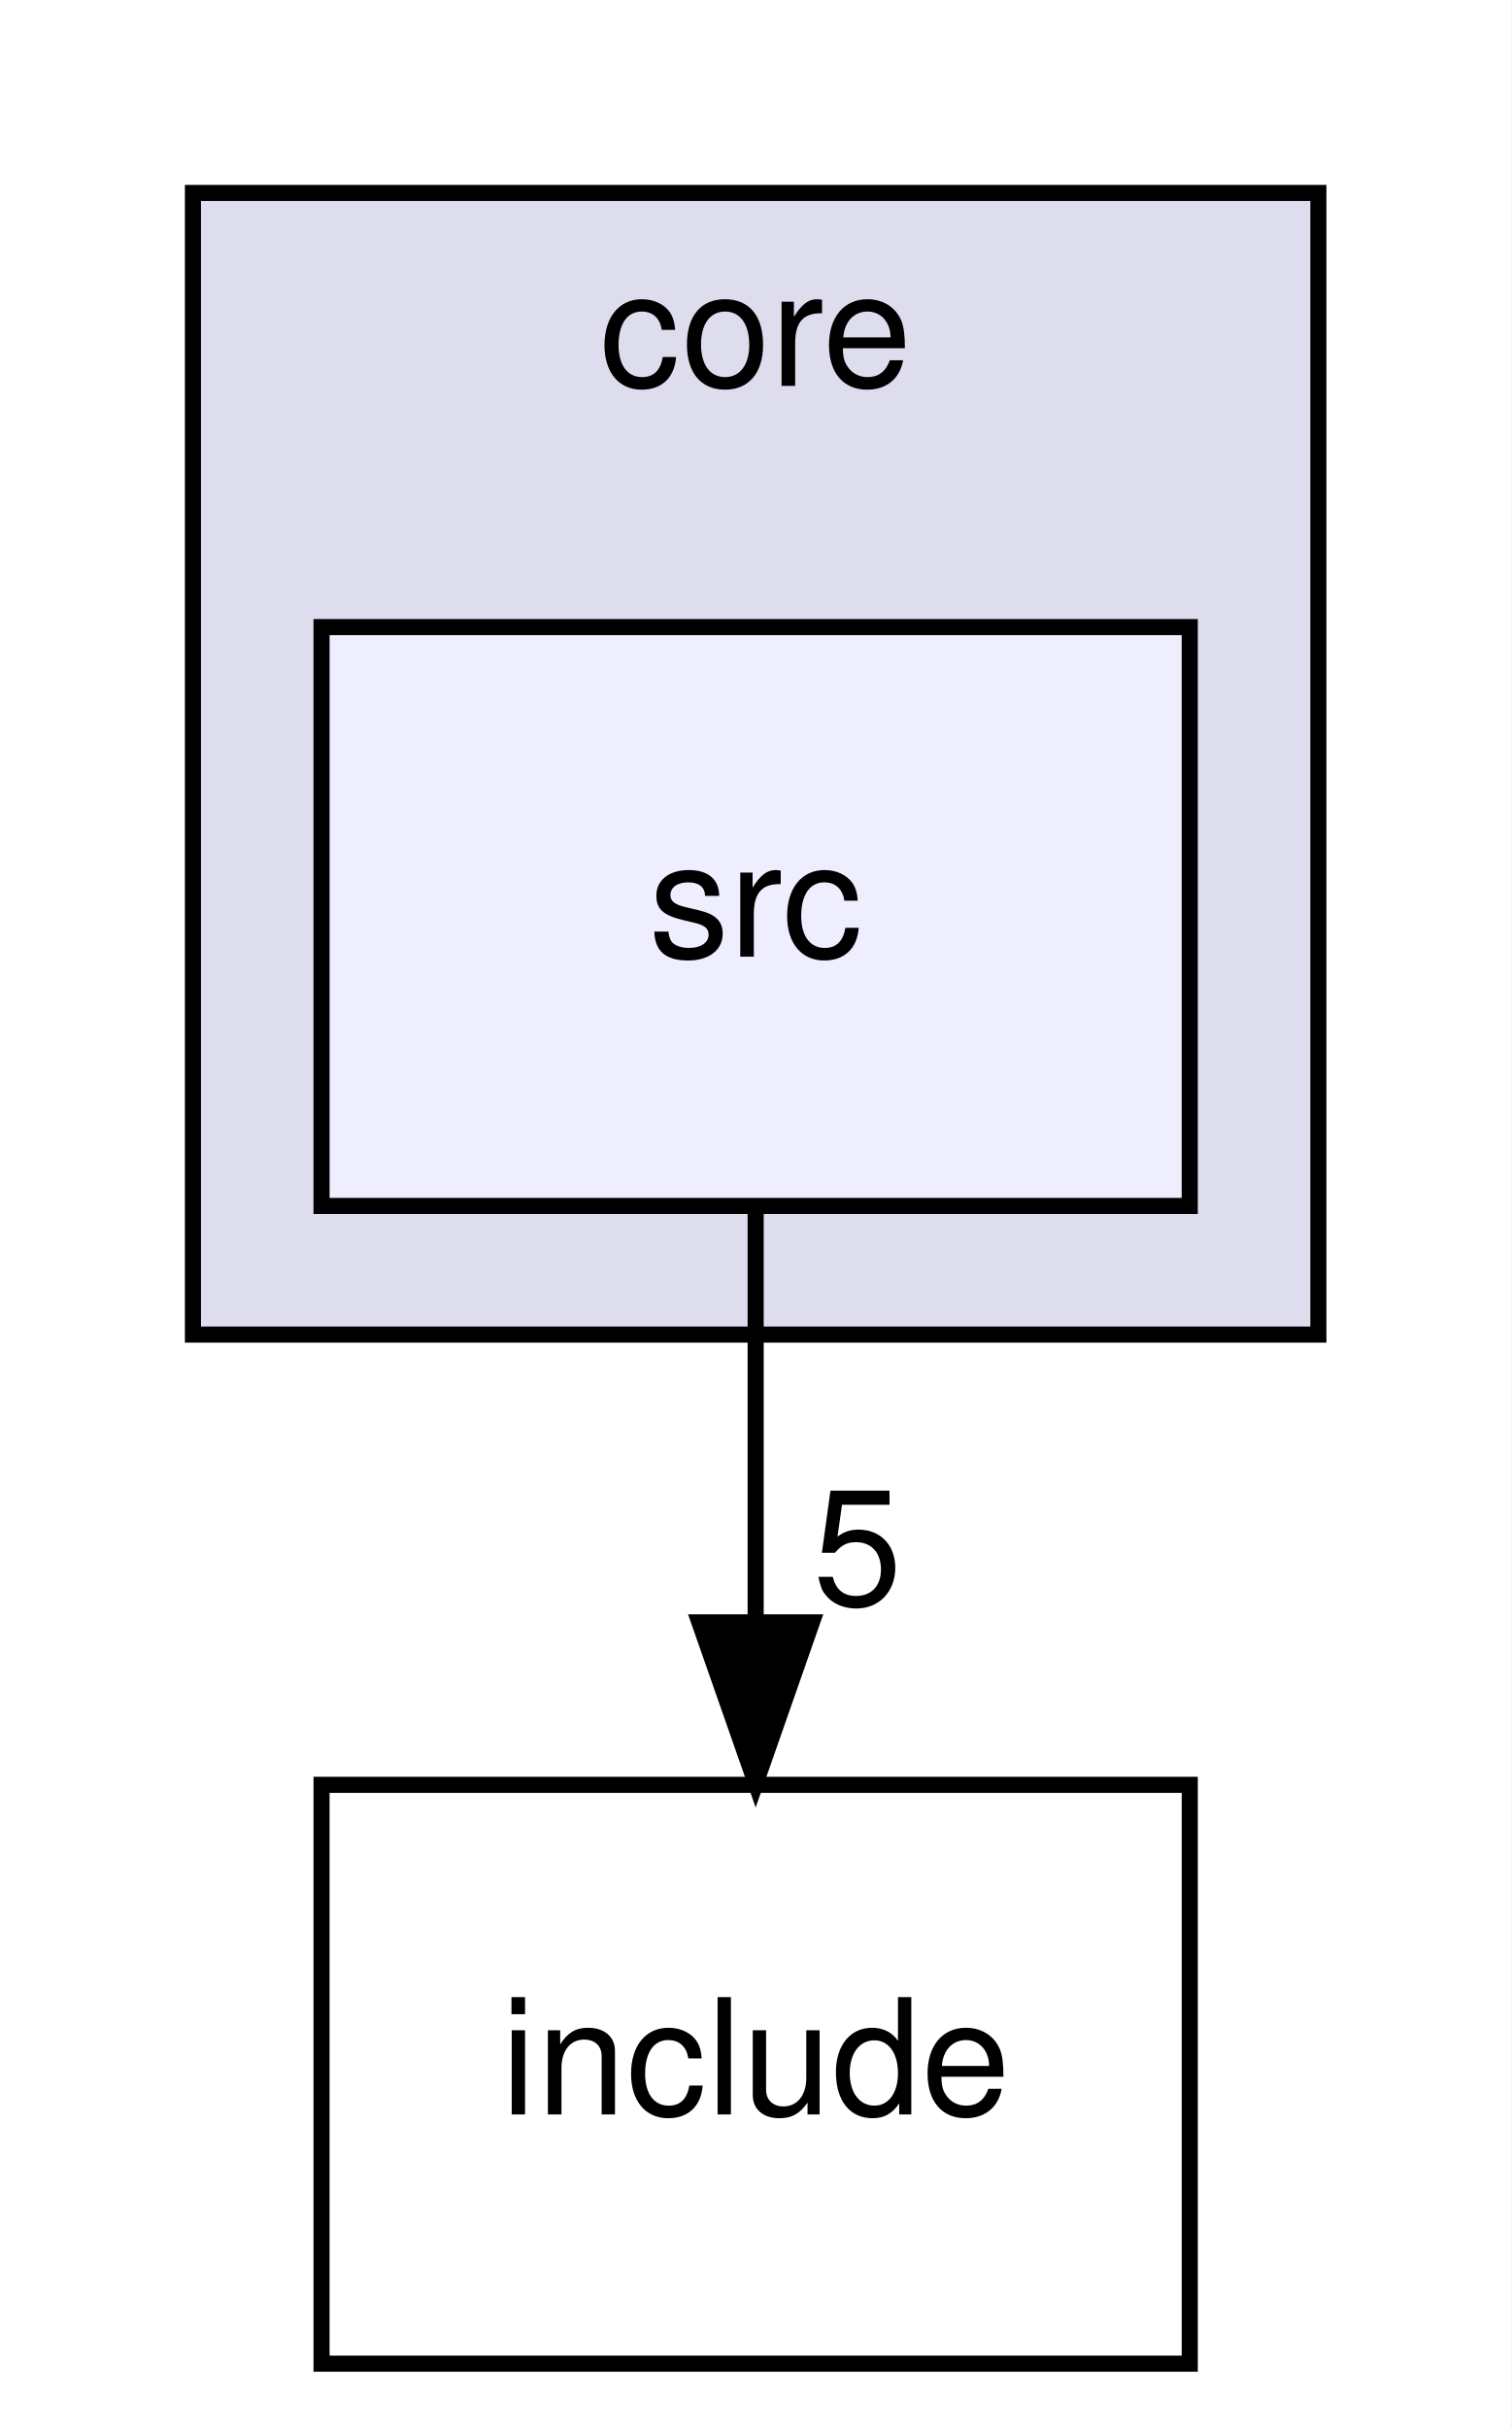
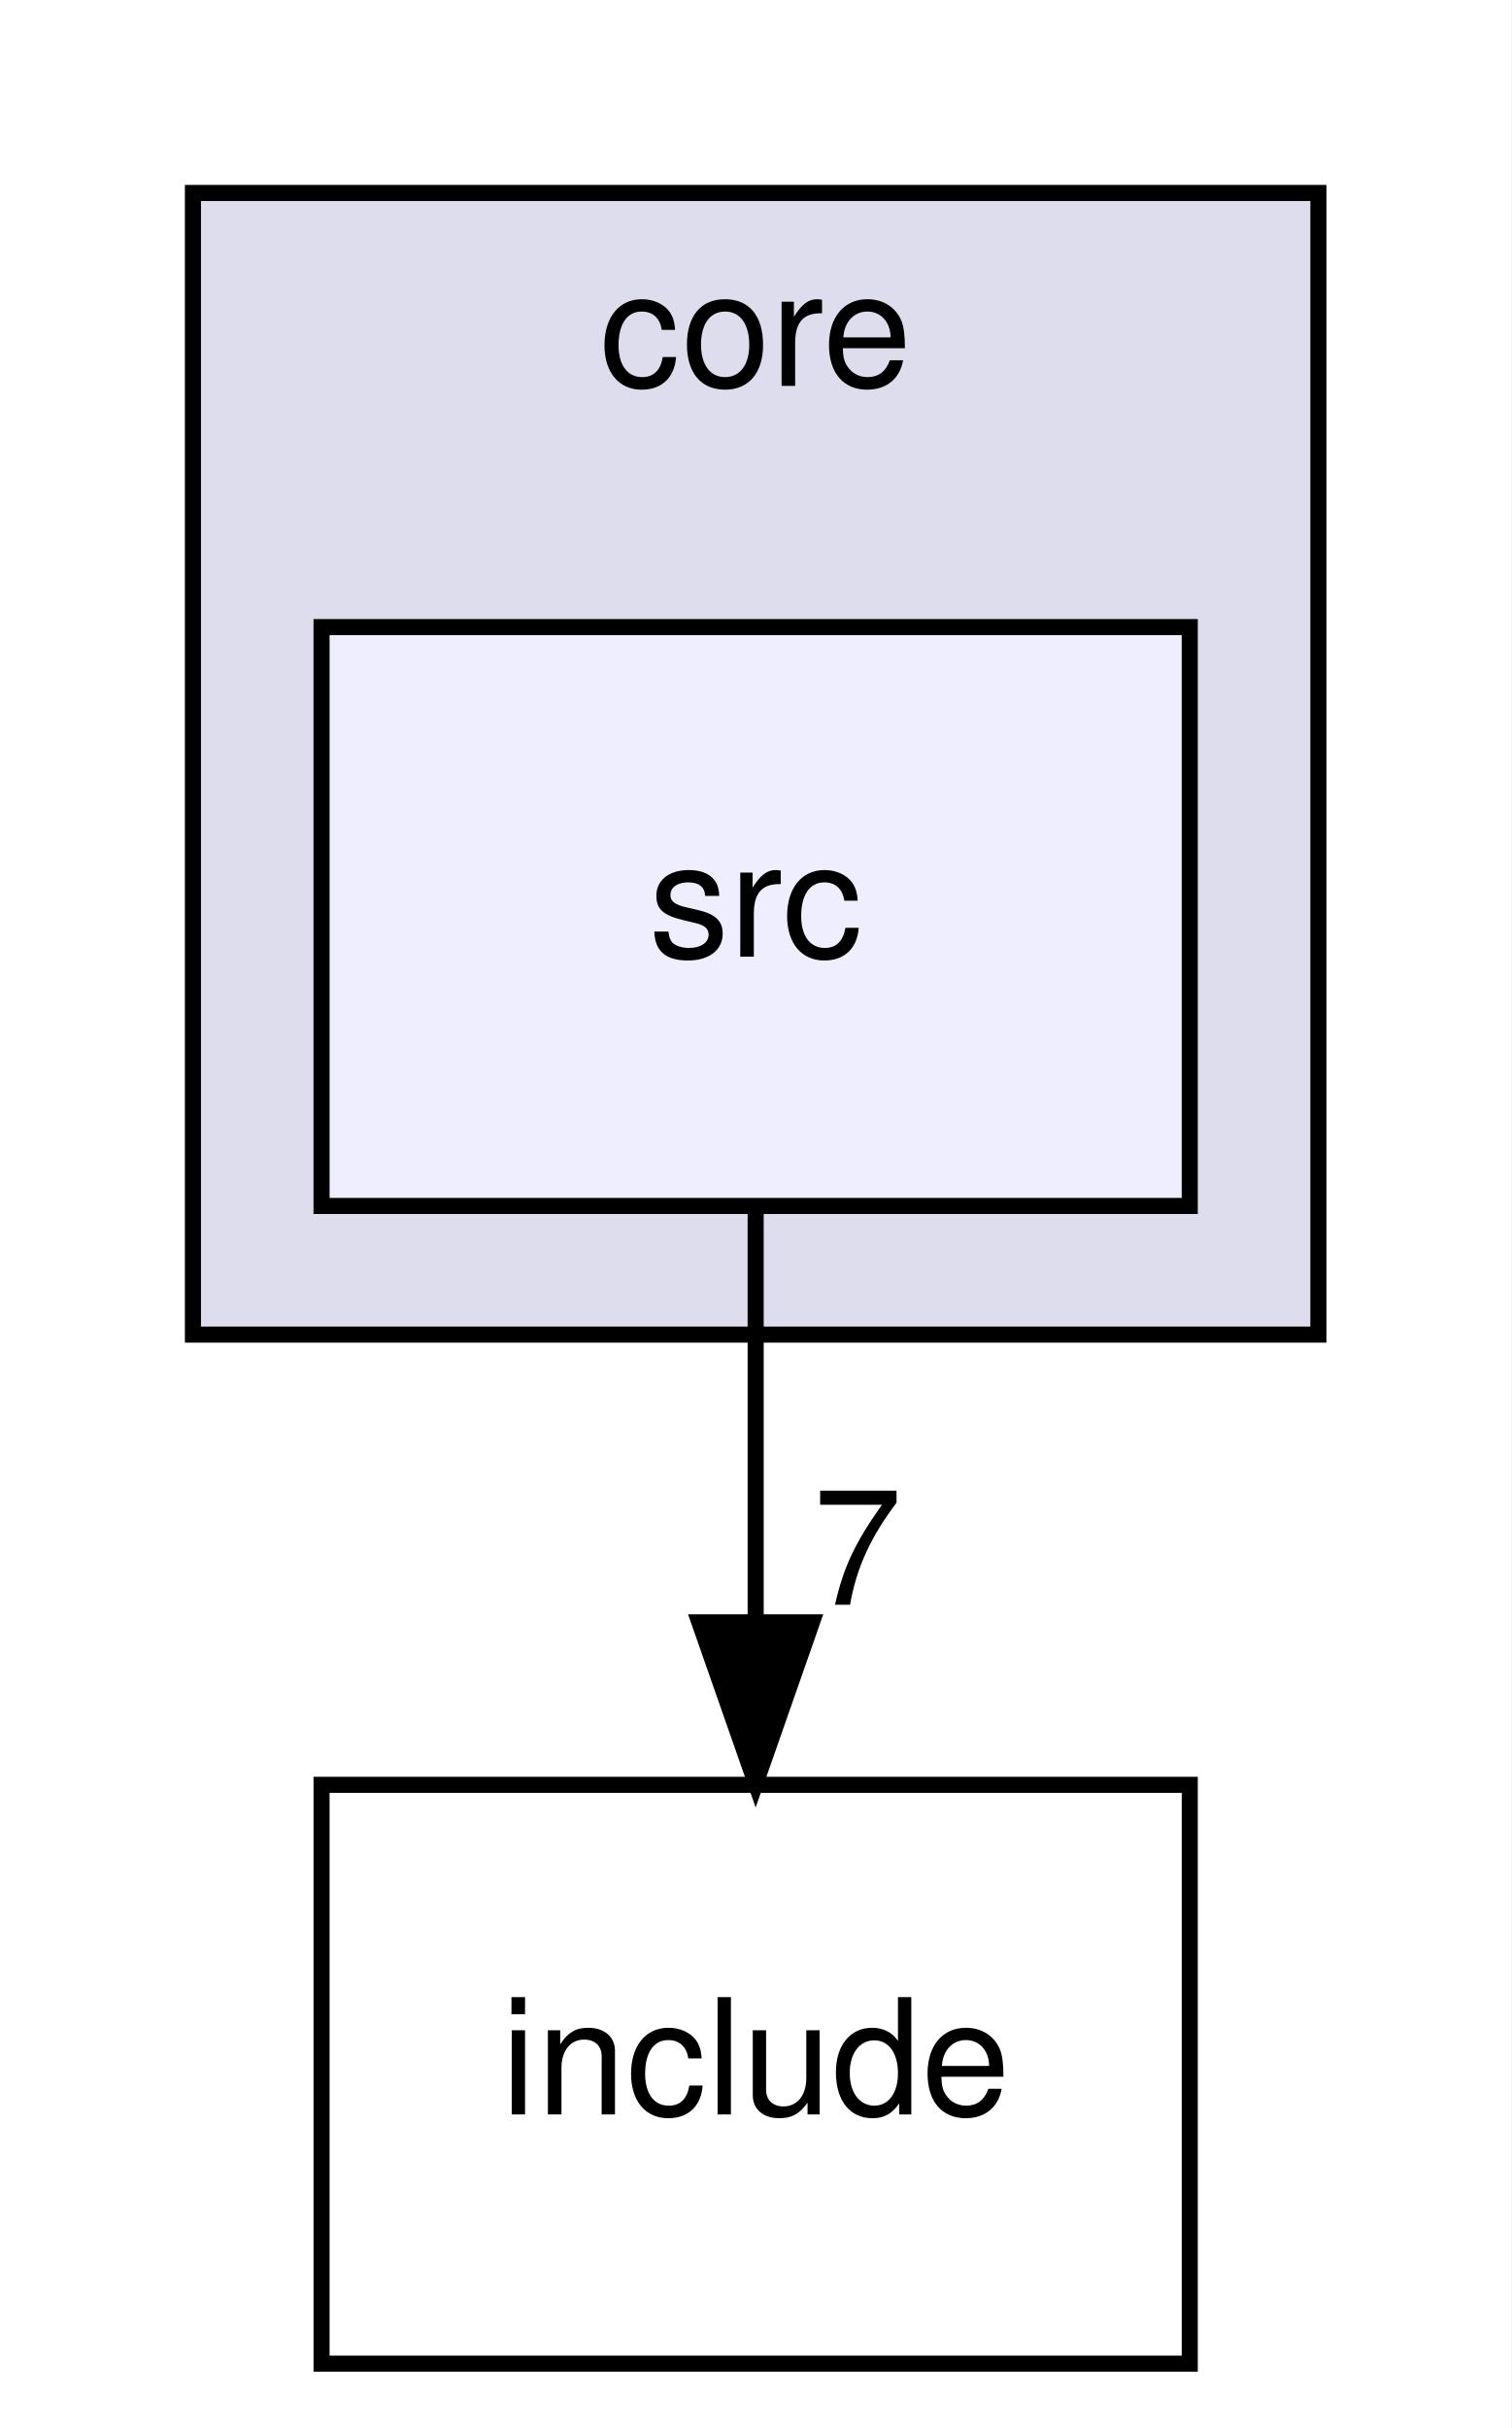
<svg xmlns="http://www.w3.org/2000/svg" xmlns:xlink="http://www.w3.org/1999/xlink" width="94pt" height="151pt" viewBox="0.00 0.00 94.00 151.00">
  <g id="graph0" class="graph" transform="scale(1 1) rotate(0) translate(4 147)">
    <polygon fill="white" stroke="none" points="-4,4 -4,-147 90,-147 90,4 -4,4" />
    <g id="clust1" class="cluster">
      <g id="a_clust1">
        <a xlink:href="dir_c0bc96c2a96f7510267014d44ca54e24.html" target="_top" xlink:title="core">
          <polygon fill="#ddddee" stroke="black" points="8,-64 8,-135 78,-135 78,-64 8,-64" />
          <text text-anchor="middle" x="43" y="-123" font-family="Helvetica,sans-Serif" font-size="10.00">core</text>
        </a>
      </g>
    </g>
    <g id="node1" class="node">
      <g id="a_node1">
        <a xlink:href="dir_ab4dbad83e31a4749c8272a1e225fd92.html" target="_top" xlink:title="src">
          <polygon fill="#eeeeff" stroke="black" points="70,-108 16,-108 16,-72 70,-72 70,-108" />
          <text text-anchor="middle" x="43" y="-87.5" font-family="Helvetica,sans-Serif" font-size="10.00">src</text>
        </a>
      </g>
    </g>
    <g id="node2" class="node">
      <g id="a_node2">
        <a xlink:href="dir_29886abfd05d10f353d5e88e3822275c.html" target="_top" xlink:title="include">
          <polygon fill="none" stroke="black" points="70,-36 16,-36 16,-0 70,-0 70,-36" />
          <text text-anchor="middle" x="43" y="-15.5" font-family="Helvetica,sans-Serif" font-size="10.00">include</text>
        </a>
      </g>
    </g>
    <g id="edge1" class="edge">
      <path fill="none" stroke="black" d="M43,-71.697C43,-63.983 43,-54.712 43,-46.112" />
      <polygon fill="black" stroke="black" points="46.5,-46.104 43,-36.104 39.5,-46.104 46.5,-46.104" />
      <g id="a_edge1-headlabel">
-         <a xlink:href="dir_000004_000005.html" target="_top" xlink:title="5">
-           <text text-anchor="middle" x="49.339" y="-47.199" font-family="Helvetica,sans-Serif" font-size="10.00">5</text>
+         <a xlink:href="dir_000004_000005.html" target="_top" xlink:title="7">
+           <text text-anchor="middle" x="49.339" y="-47.199" font-family="Helvetica,sans-Serif" font-size="10.00">7</text>
        </a>
      </g>
    </g>
  </g>
</svg>
